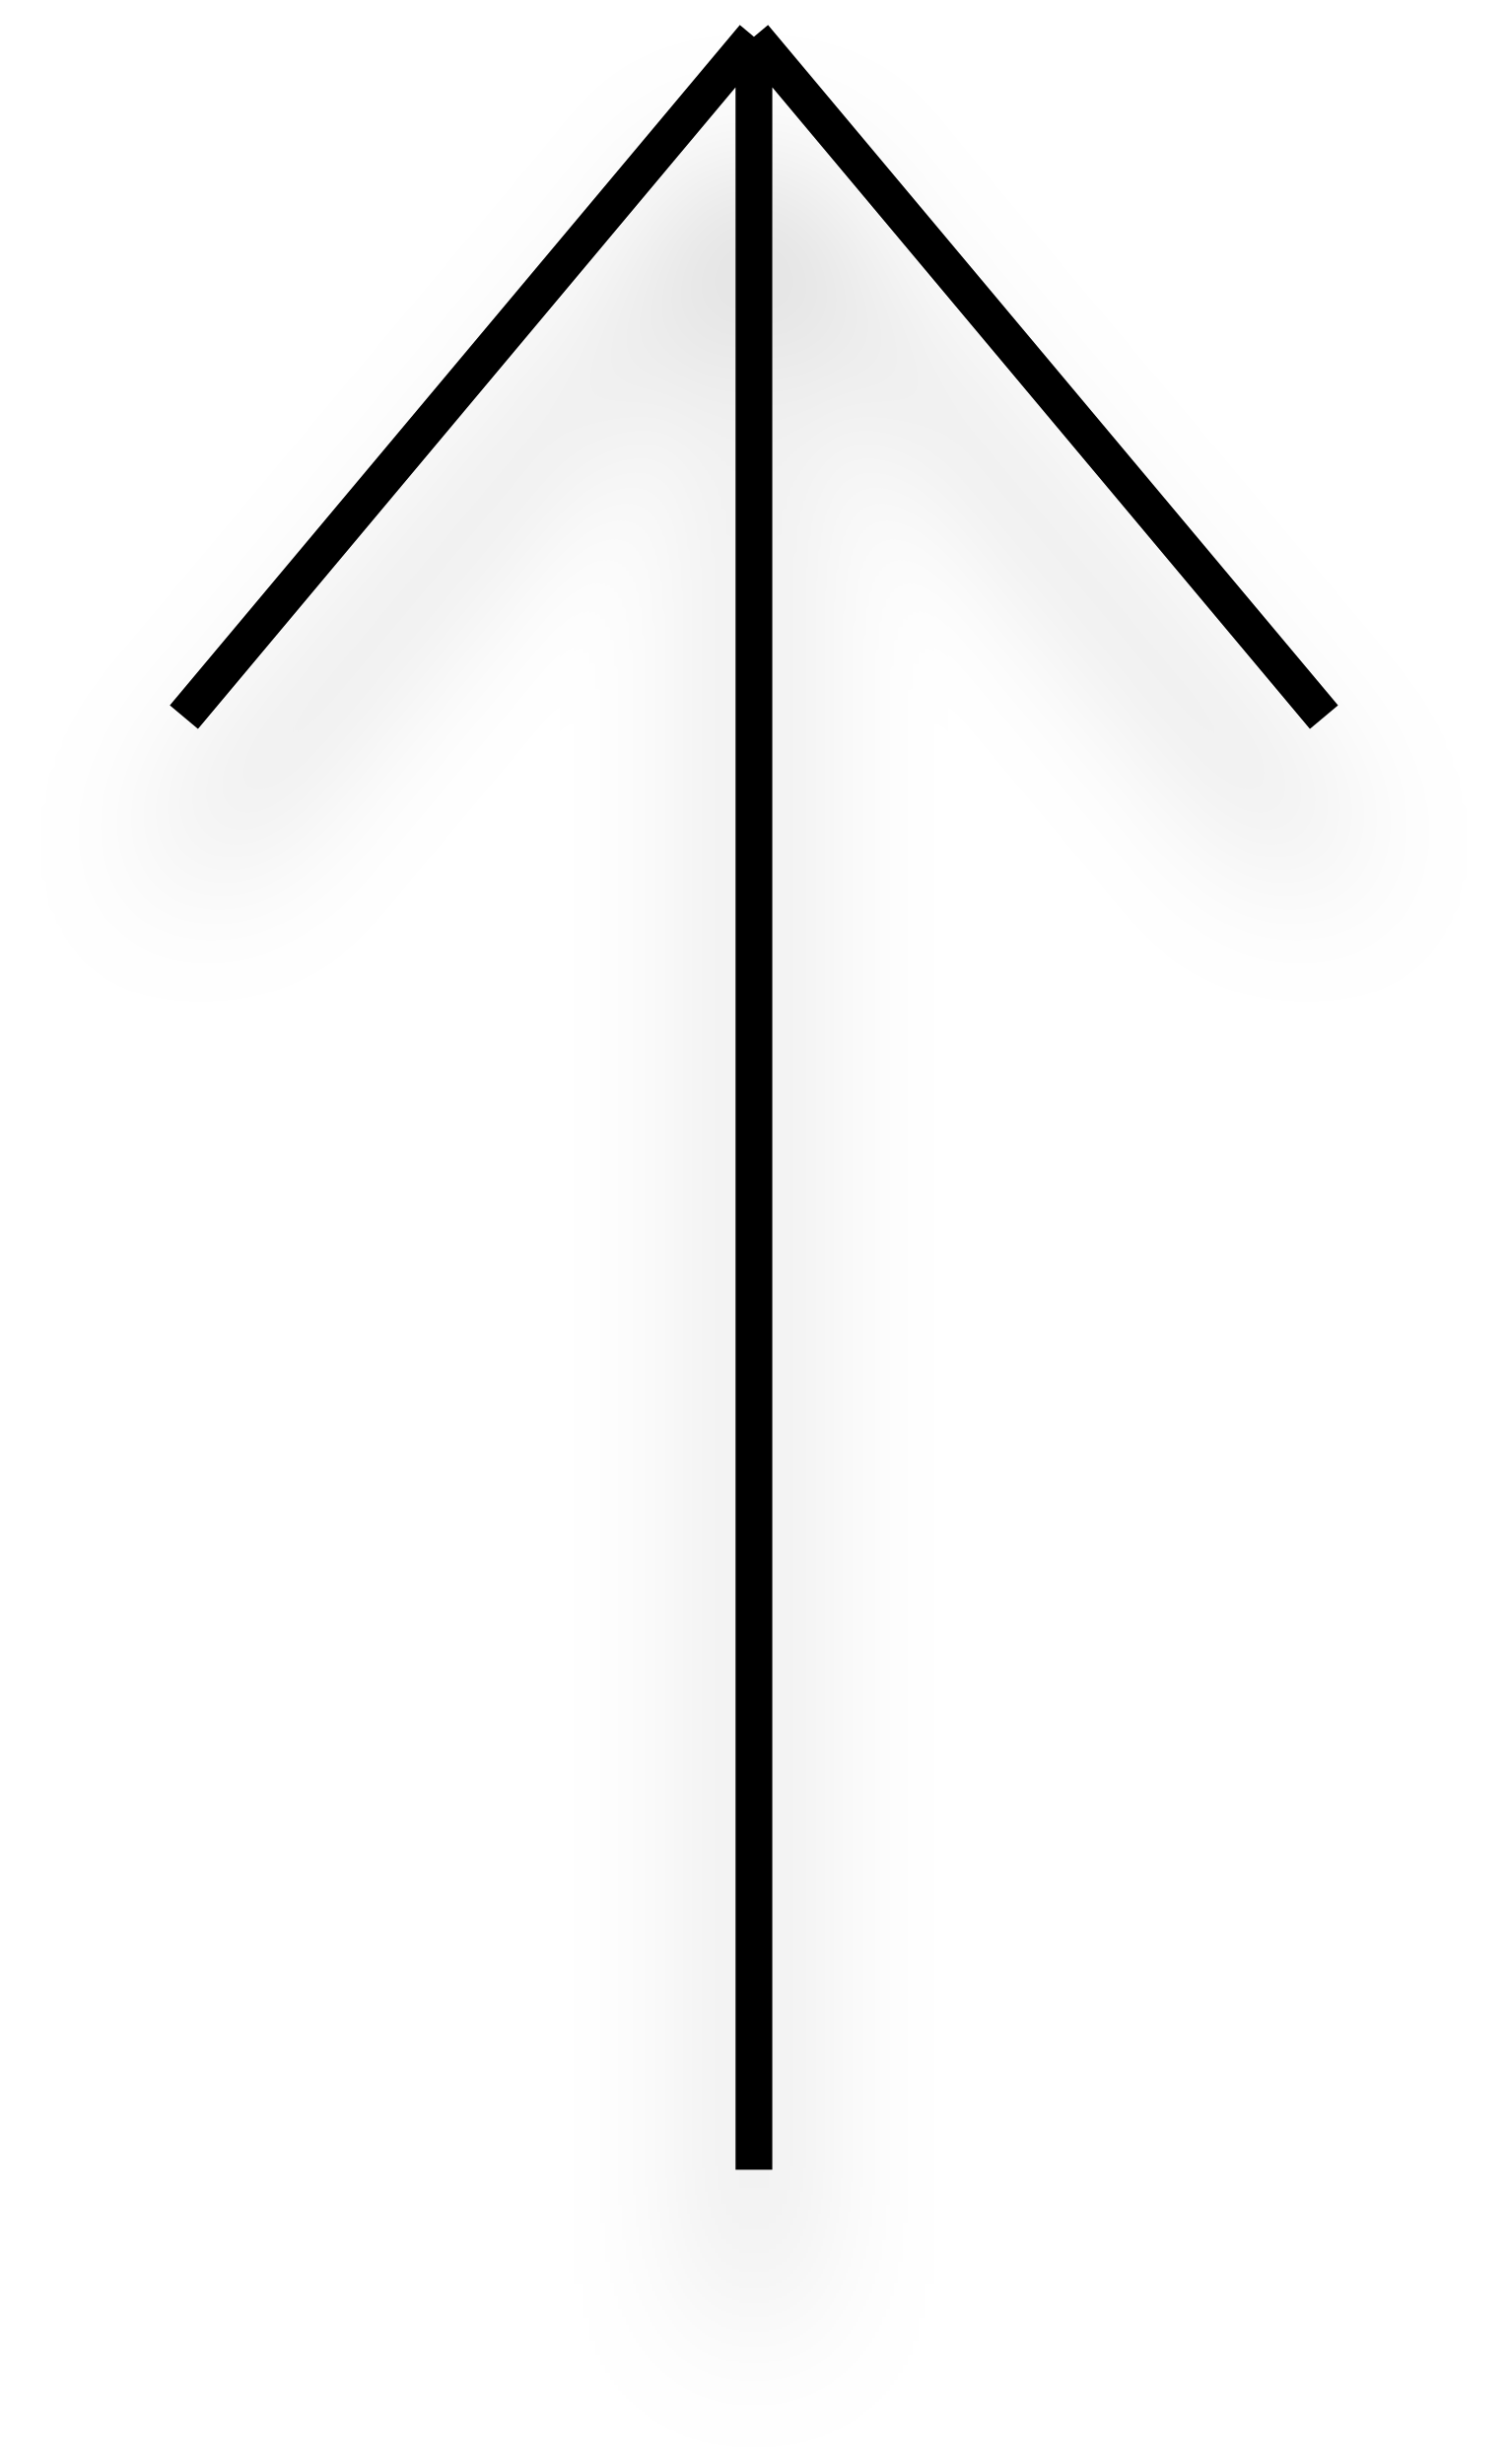
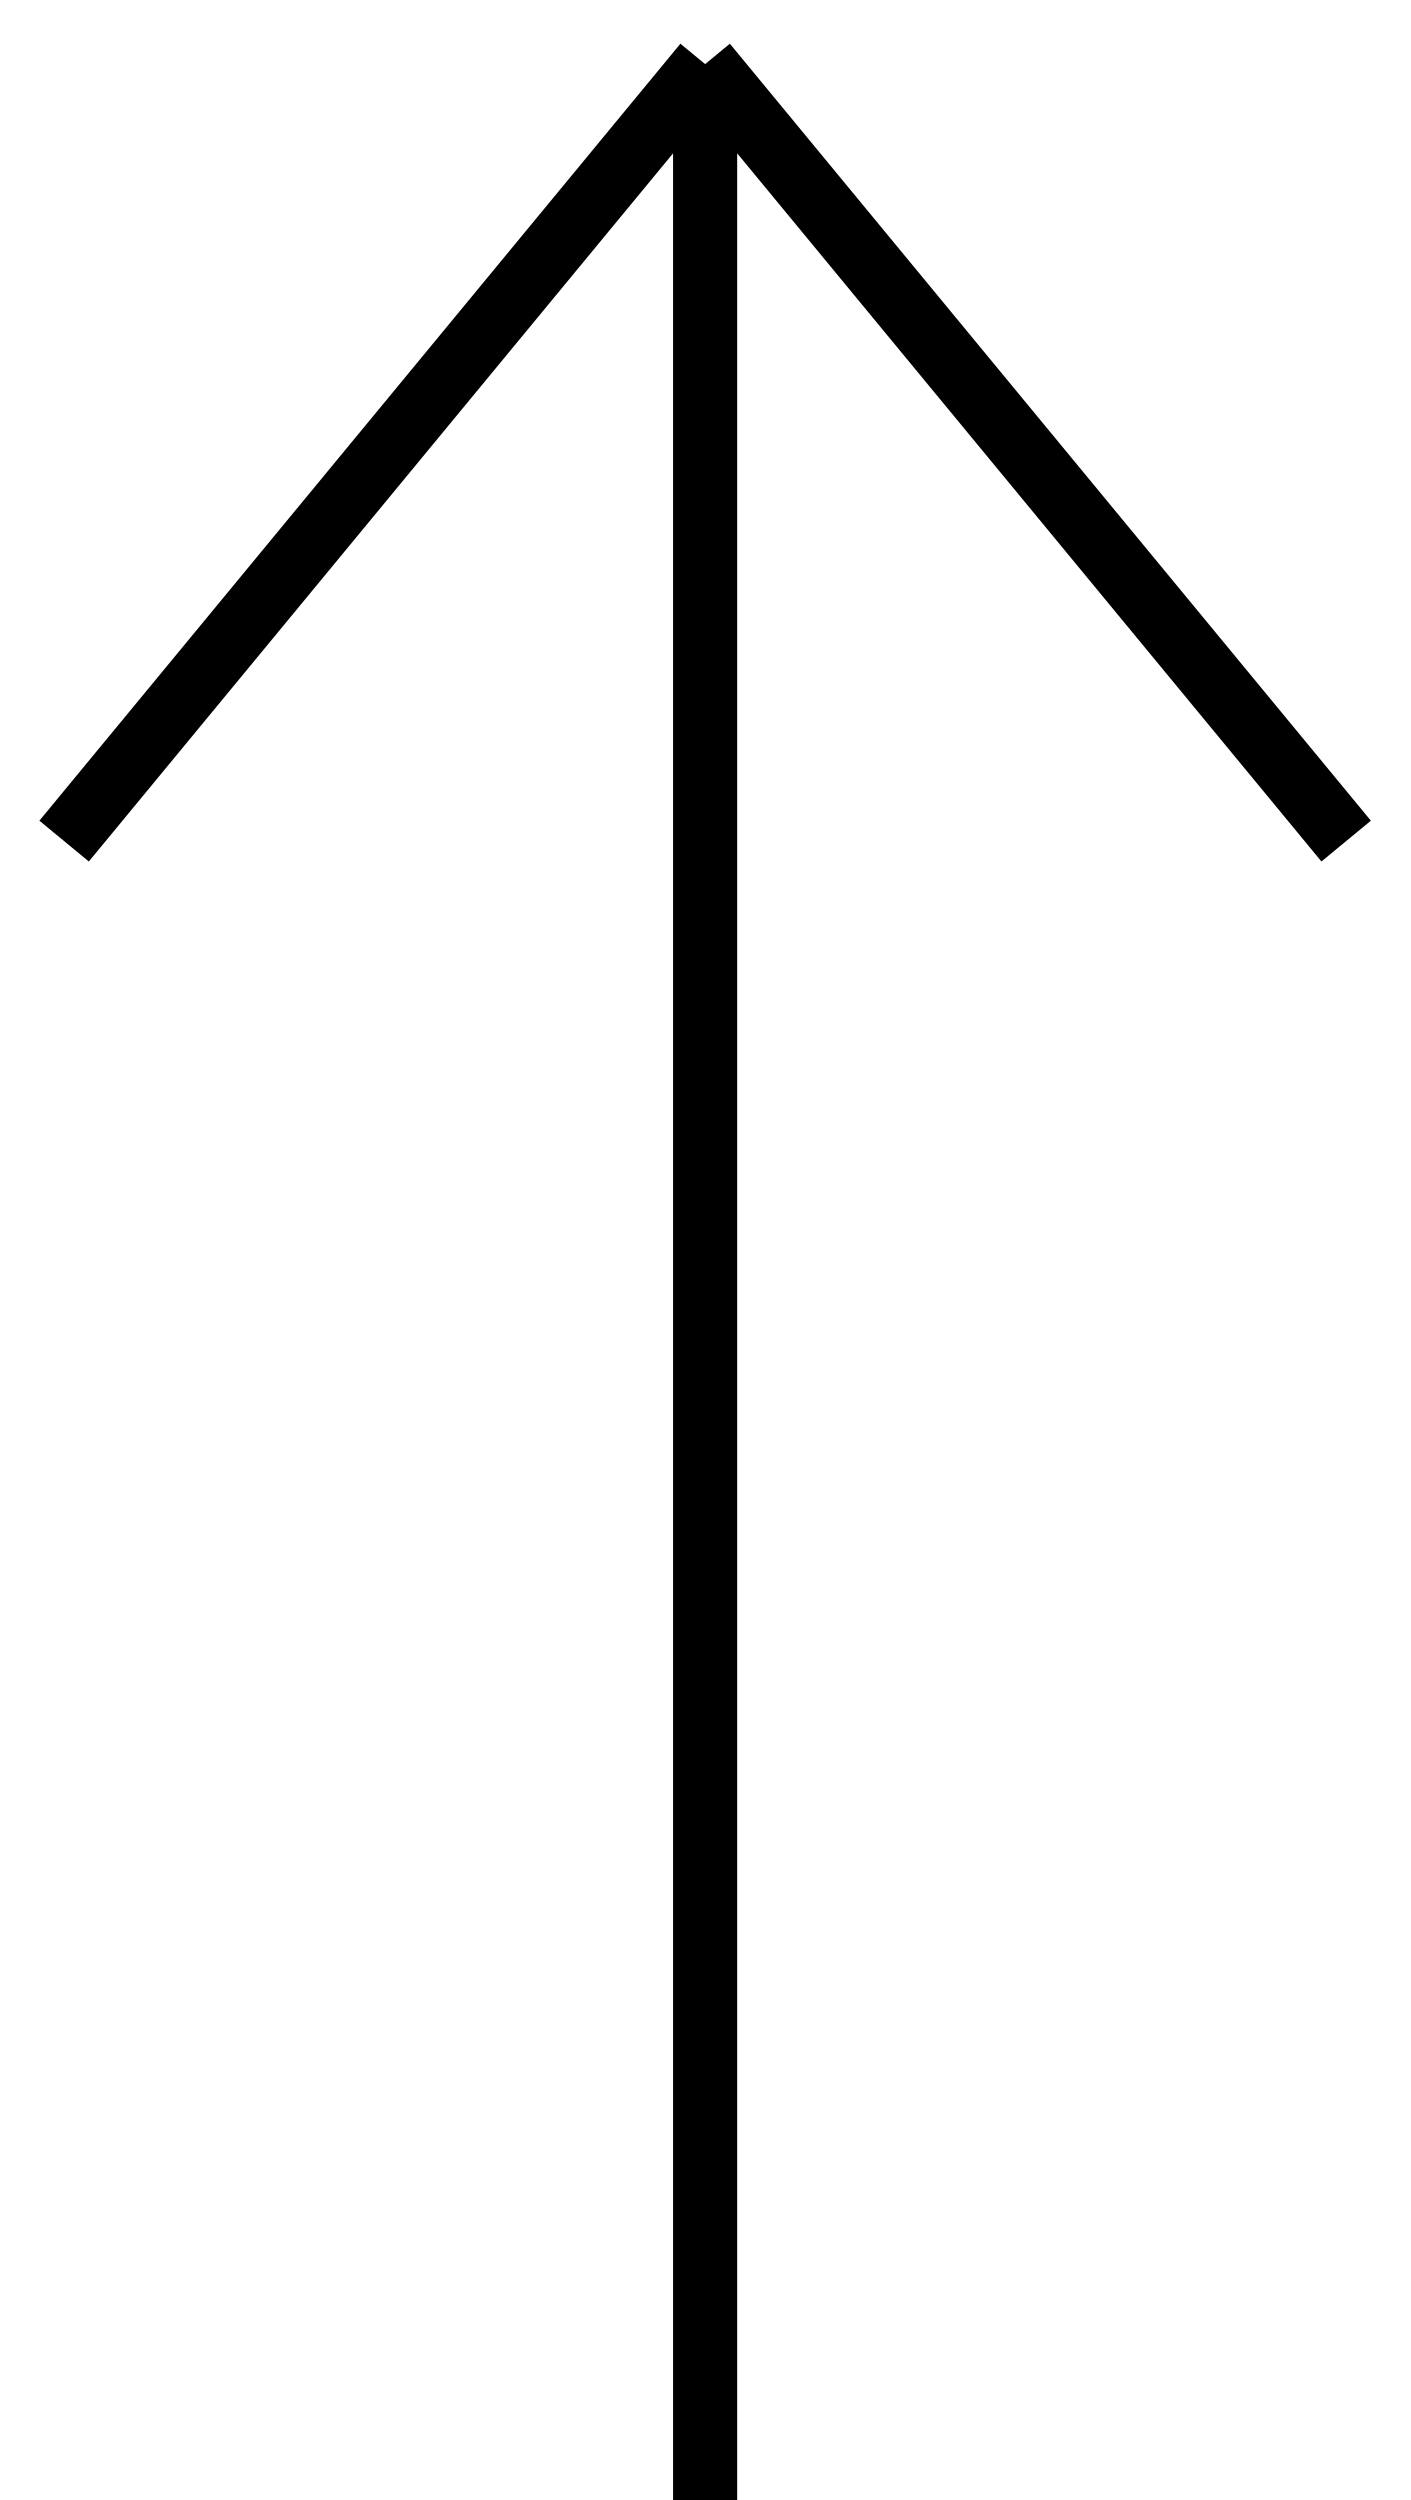
- <svg xmlns="http://www.w3.org/2000/svg" width="41" height="67" viewBox="0 0 41 67" fill="none">
-   <g filter="url(#filter0_d_14_470)">
-     <path d="M20.5 59V1M20.5 1L36 19.5M20.5 1L5 19.5" stroke="black" />
-   </g>
-   <defs>
-     <filter id="filter0_d_14_470" x="0.617" y="0.221" width="39.767" height="66.779" filterUnits="userSpaceOnUse" color-interpolation-filters="sRGB">
-       <feFlood flood-opacity="0" result="BackgroundImageFix" />
-       <feColorMatrix in="SourceAlpha" type="matrix" values="0 0 0 0 0 0 0 0 0 0 0 0 0 0 0 0 0 0 127 0" result="hardAlpha" />
-       <feOffset dy="4" />
-       <feGaussianBlur stdDeviation="2" />
-       <feComposite in2="hardAlpha" operator="out" />
-       <feColorMatrix type="matrix" values="0 0 0 0 0 0 0 0 0 0 0 0 0 0 0 0 0 0 0.25 0" />
-       <feBlend mode="normal" in2="BackgroundImageFix" result="effect1_dropShadow_14_470" />
-       <feBlend mode="normal" in="SourceGraphic" in2="effect1_dropShadow_14_470" result="shape" />
-     </filter>
-   </defs>
+ <svg xmlns="http://www.w3.org/2000/svg" width="22" height="39" viewBox="0 0 22 39" fill="none">
+   <path d="M11 39V1M11 1L21 13.121M11 1L1 13.121" stroke="black" />
</svg>
